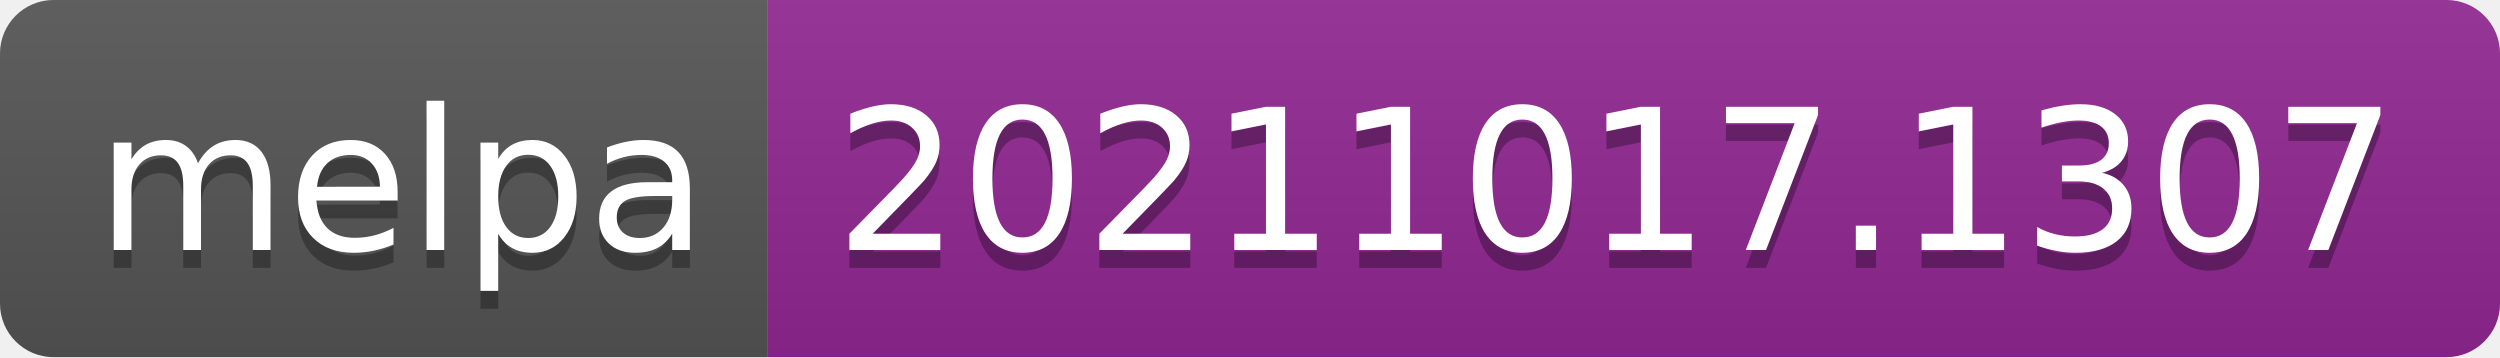
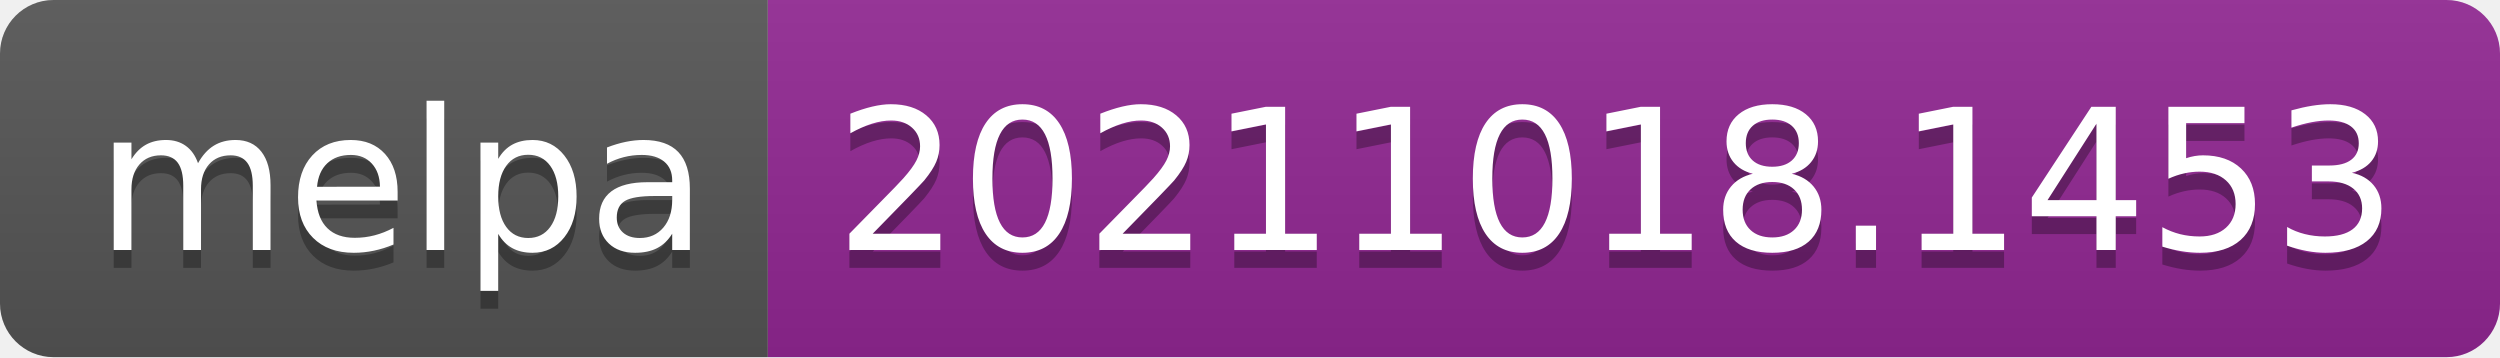
- <svg xmlns="http://www.w3.org/2000/svg" width="140" height="20" role="img" aria-label="melpa: 20211017.1307">
+ <svg xmlns="http://www.w3.org/2000/svg" width="140" height="20" role="img" aria-label="melpa: 20211018.1453">
  <linearGradient id="s" x2="0" y2="100%">
    <stop offset="0" stop-color="#bbb" stop-opacity=".1" />
    <stop offset="1" stop-opacity=".1" />
  </linearGradient>
  <clipPath id="r">
    <rect width="140" height="20" rx="3" fill="#fff" />
  </clipPath>
  <g clip-path="url(#r)">
    <rect width="43" height="20" fill="#555" />
    <rect x="43" width="97" height="20" fill="#922793" />
    <rect width="140" height="20" fill="url(#s)" />
  </g>
  <g fill="#fff" text-anchor="middle" font-family="Verdana,Geneva,DejaVu Sans,sans-serif" text-rendering="geometricPrecision" font-size="110">
    <text aria-hidden="true" x="225" y="150" fill="#010101" fill-opacity=".3" transform="scale(.1)" textLength="330">melpa</text>
    <text x="225" y="140" transform="scale(.1)" fill="#fff" textLength="330">melpa</text>
-     <text aria-hidden="true" x="905" y="150" fill="#010101" fill-opacity=".3" transform="scale(.1)" textLength="870">20211017.1307</text>
-     <text x="905" y="140" transform="scale(.1)" fill="#fff" textLength="870">20211017.1307</text>
+     <text aria-hidden="true" x="905" y="150" fill="#010101" fill-opacity=".3" transform="scale(.1)" textLength="870">20211018.1453</text>
+     <text x="905" y="140" transform="scale(.1)" fill="#fff" textLength="870">20211018.1453</text>
  </g>
</svg>
